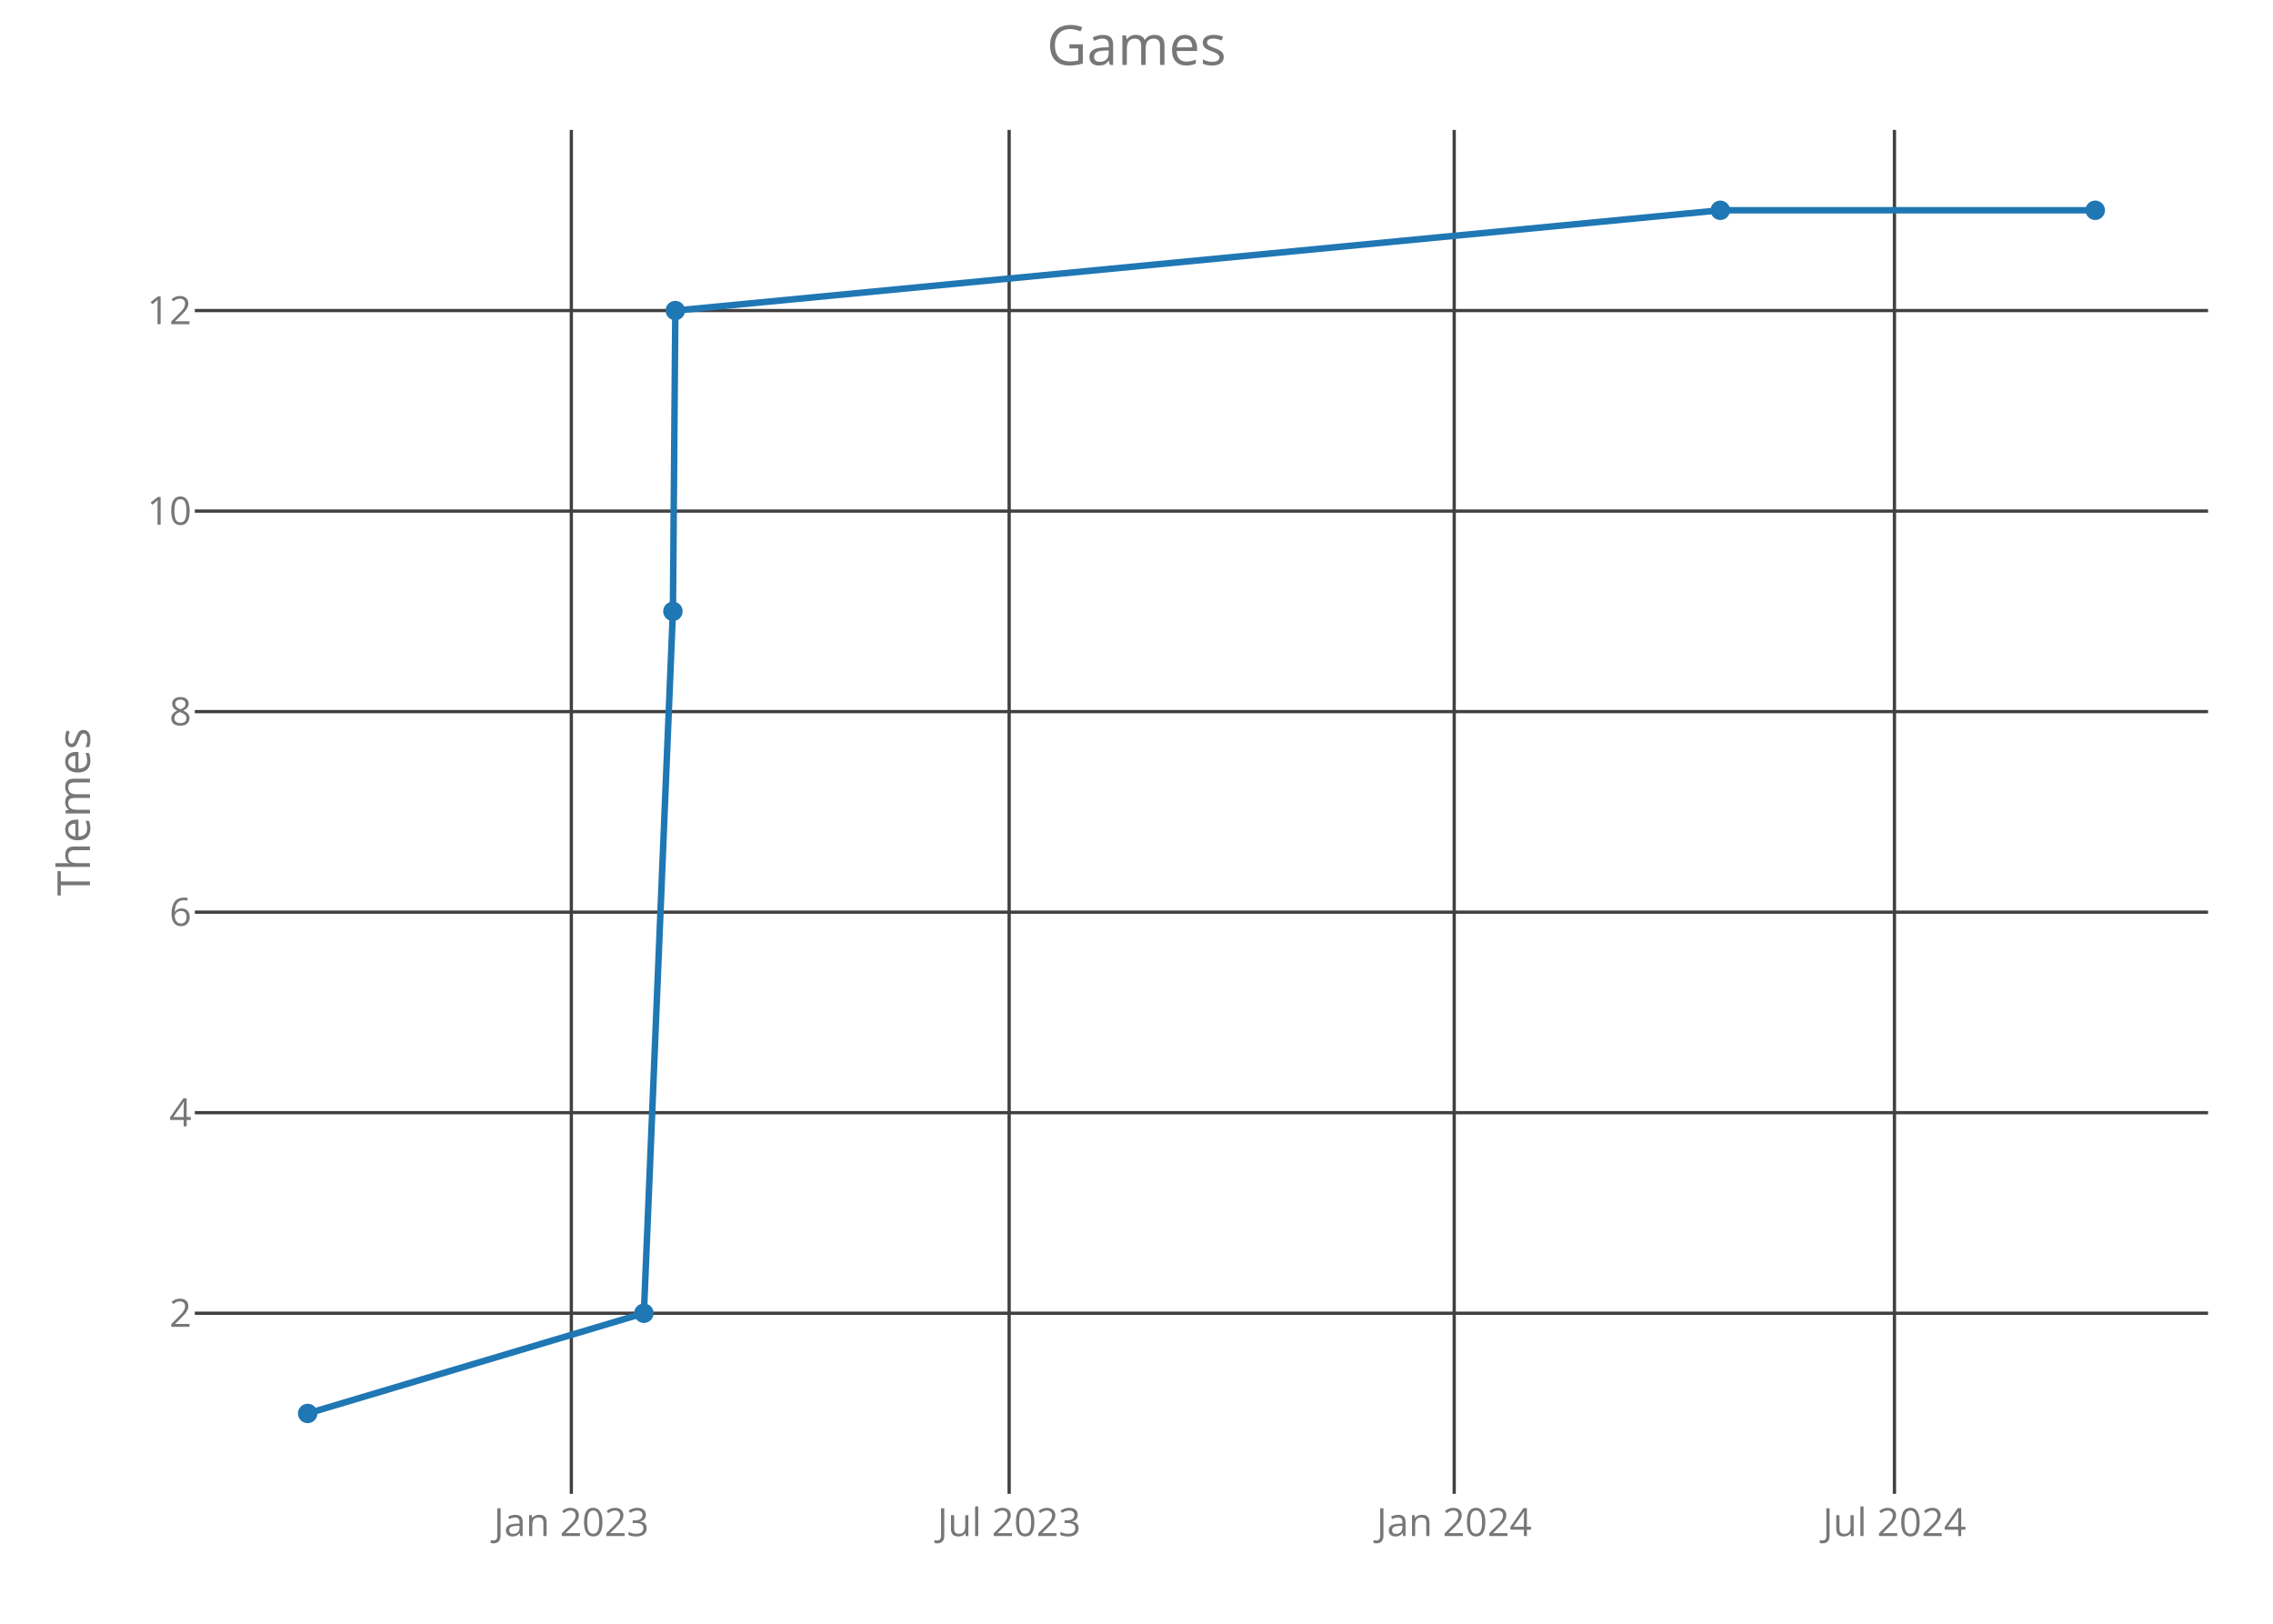
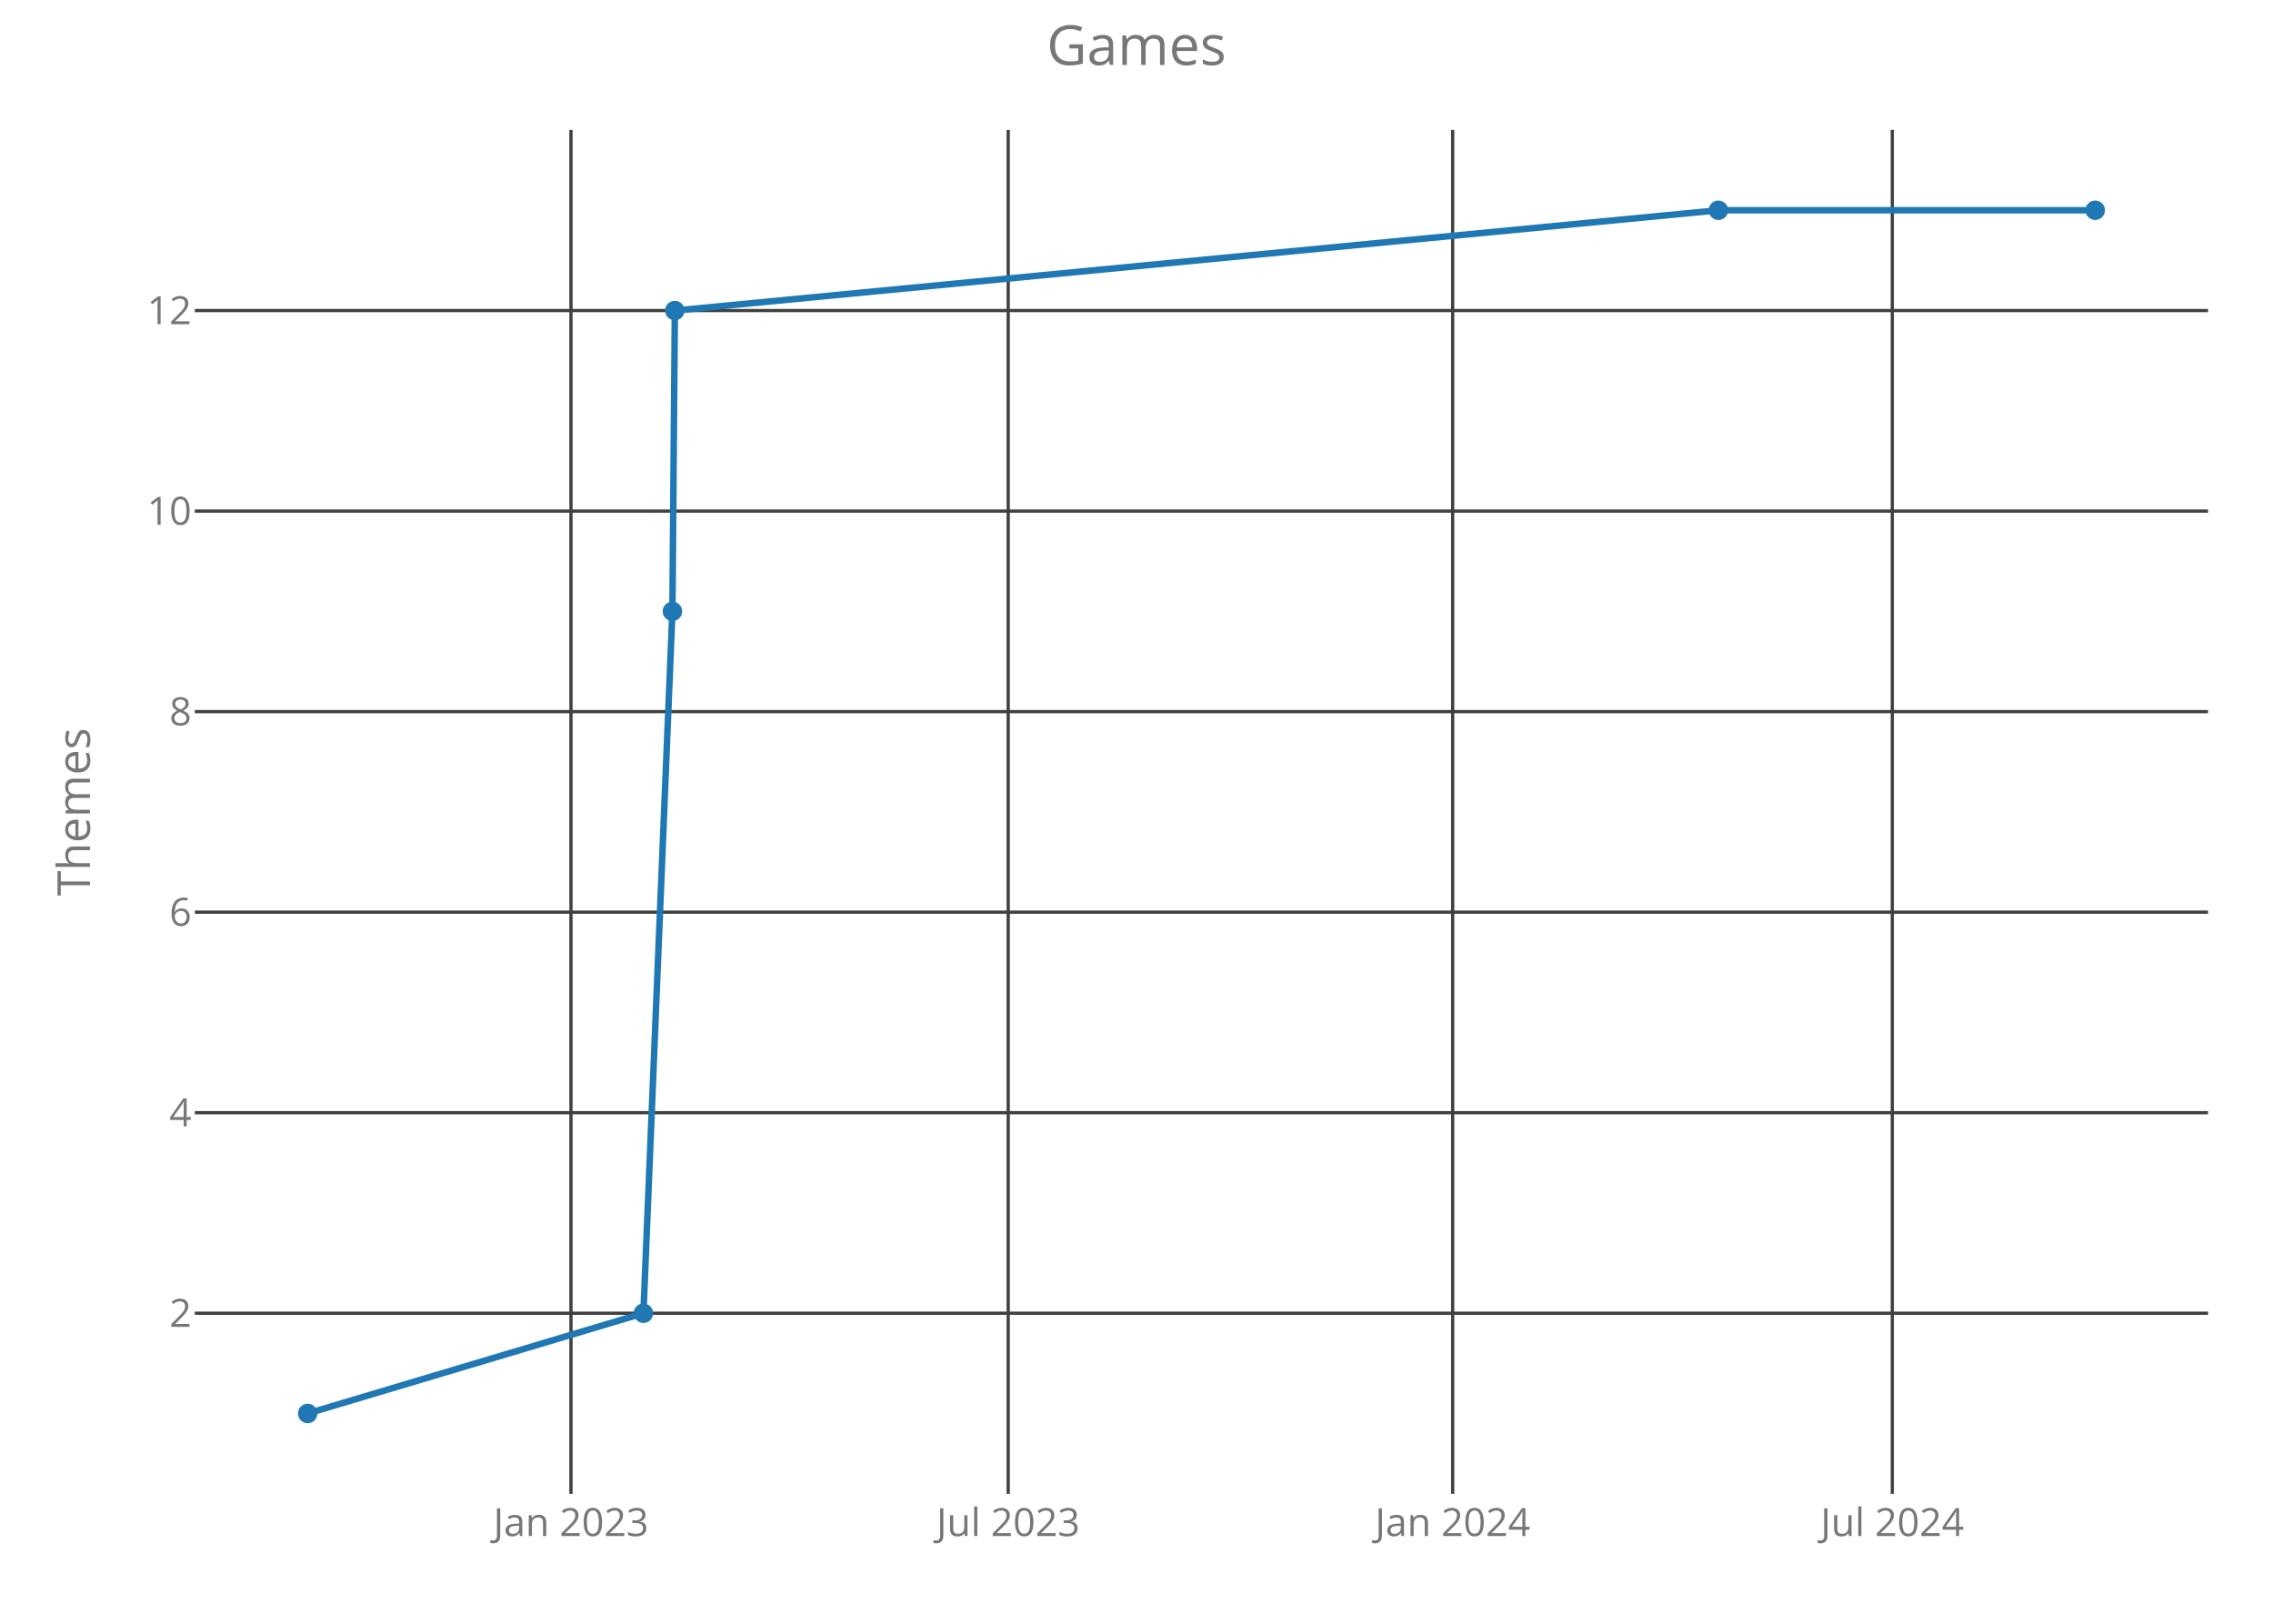
<svg xmlns="http://www.w3.org/2000/svg" class="main-svg" width="700" height="500" style="" viewBox="0 0 700 500">
  <rect x="0" y="0" width="700" height="500" style="fill: rgb(0, 0, 0); fill-opacity: 0;" />
-   <defs id="defs-4cf91c">
+   <defs id="defs-92bf9a">
    <g class="clips">
-       <clipPath id="clip4cf91cxyplot" class="plotclip">
+       <clipPath id="clip92bf9axyplot" class="plotclip">
        <rect width="620" height="420" />
      </clipPath>
-       <clipPath class="axesclip" id="clip4cf91cx">
+       <clipPath class="axesclip" id="clip92bf9ax">
        <rect x="60" y="0" width="620" height="500" />
      </clipPath>
-       <clipPath class="axesclip" id="clip4cf91cy">
+       <clipPath class="axesclip" id="clip92bf9ay">
        <rect x="0" y="40" width="700" height="420" />
      </clipPath>
-       <clipPath class="axesclip" id="clip4cf91cxy">
+       <clipPath class="axesclip" id="clip92bf9axy">
        <rect x="60" y="40" width="620" height="420" />
      </clipPath>
    </g>
    <g class="gradients" />
  </defs>
  <g class="bglayer">
    <rect class="bg" x="60" y="40" width="620" height="420" style="fill: rgb(0, 0, 0); fill-opacity: 0; stroke-width: 0;" />
  </g>
  <g class="layer-below">
    <g class="imagelayer" />
    <g class="shapelayer" />
  </g>
  <g class="cartesianlayer">
    <g class="subplot xy">
      <g class="layer-subplot">
        <g class="shapelayer" />
        <g class="imagelayer" />
      </g>
      <g class="gridlayer">
        <g class="x">
-           <path class="xgrid crisp" transform="translate(175.95,0)" d="M0,40v420" style="stroke: rgb(64, 64, 64); stroke-opacity: 1; stroke-width: 1px;" />
-           <path class="xgrid crisp" transform="translate(310.78,0)" d="M0,40v420" style="stroke: rgb(64, 64, 64); stroke-opacity: 1; stroke-width: 1px;" />
-           <path class="xgrid crisp" transform="translate(447.84,0)" d="M0,40v420" style="stroke: rgb(64, 64, 64); stroke-opacity: 1; stroke-width: 1px;" />
-           <path class="xgrid crisp" transform="translate(583.42,0)" d="M0,40v420" style="stroke: rgb(64, 64, 64); stroke-opacity: 1; stroke-width: 1px;" />
+           <path class="xgrid crisp" transform="translate(175.84,0)" d="M0,40v420" style="stroke: rgb(64, 64, 64); stroke-opacity: 1; stroke-width: 1px;" />
+           <path class="xgrid crisp" transform="translate(310.49,0)" d="M0,40v420" style="stroke: rgb(64, 64, 64); stroke-opacity: 1; stroke-width: 1px;" />
+           <path class="xgrid crisp" transform="translate(447.37,0)" d="M0,40v420" style="stroke: rgb(64, 64, 64); stroke-opacity: 1; stroke-width: 1px;" />
+           <path class="xgrid crisp" transform="translate(582.76,0)" d="M0,40v420" style="stroke: rgb(64, 64, 64); stroke-opacity: 1; stroke-width: 1px;" />
        </g>
        <g class="y">
          <path class="ygrid crisp" transform="translate(0,404.38)" d="M60,0h620" style="stroke: rgb(64, 64, 64); stroke-opacity: 1; stroke-width: 1px;" />
          <path class="ygrid crisp" transform="translate(0,342.63)" d="M60,0h620" style="stroke: rgb(64, 64, 64); stroke-opacity: 1; stroke-width: 1px;" />
          <path class="ygrid crisp" transform="translate(0,280.88)" d="M60,0h620" style="stroke: rgb(64, 64, 64); stroke-opacity: 1; stroke-width: 1px;" />
          <path class="ygrid crisp" transform="translate(0,219.13)" d="M60,0h620" style="stroke: rgb(64, 64, 64); stroke-opacity: 1; stroke-width: 1px;" />
          <path class="ygrid crisp" transform="translate(0,157.38)" d="M60,0h620" style="stroke: rgb(64, 64, 64); stroke-opacity: 1; stroke-width: 1px;" />
          <path class="ygrid crisp" transform="translate(0,95.63)" d="M60,0h620" style="stroke: rgb(64, 64, 64); stroke-opacity: 1; stroke-width: 1px;" />
        </g>
      </g>
      <g class="zerolinelayer" />
      <path class="xlines-below crisp" d="M0,0" style="fill: none;" />
      <path class="ylines-below crisp" d="M0,0" style="fill: none;" />
      <g class="overlines-below" />
      <g class="xaxislayer-below">
        <g class="xtick">
-           <text text-anchor="middle" x="0" y="473" transform="translate(175.95,0)" style="font-family: 'Open Sans'; font-size: 12px; fill: rgb(119, 119, 119); fill-opacity: 1; white-space: pre;">Jan 2023</text>
+           <text text-anchor="middle" x="0" y="473" transform="translate(175.84,0)" style="font-family: 'Open Sans'; font-size: 12px; fill: rgb(119, 119, 119); fill-opacity: 1; white-space: pre;">Jan 2023</text>
        </g>
        <g class="xtick">
-           <text text-anchor="middle" x="0" y="473" transform="translate(310.78,0)" style="font-family: 'Open Sans'; font-size: 12px; fill: rgb(119, 119, 119); fill-opacity: 1; white-space: pre;">Jul 2023</text>
+           <text text-anchor="middle" x="0" y="473" transform="translate(310.49,0)" style="font-family: 'Open Sans'; font-size: 12px; fill: rgb(119, 119, 119); fill-opacity: 1; white-space: pre;">Jul 2023</text>
        </g>
        <g class="xtick">
-           <text text-anchor="middle" x="0" y="473" transform="translate(447.84,0)" style="font-family: 'Open Sans'; font-size: 12px; fill: rgb(119, 119, 119); fill-opacity: 1; white-space: pre;">Jan 2024</text>
+           <text text-anchor="middle" x="0" y="473" transform="translate(447.37,0)" style="font-family: 'Open Sans'; font-size: 12px; fill: rgb(119, 119, 119); fill-opacity: 1; white-space: pre;">Jan 2024</text>
        </g>
        <g class="xtick">
-           <text text-anchor="middle" x="0" y="473" transform="translate(583.42,0)" style="font-family: 'Open Sans'; font-size: 12px; fill: rgb(119, 119, 119); fill-opacity: 1; white-space: pre;">Jul 2024</text>
+           <text text-anchor="middle" x="0" y="473" transform="translate(582.76,0)" style="font-family: 'Open Sans'; font-size: 12px; fill: rgb(119, 119, 119); fill-opacity: 1; white-space: pre;">Jul 2024</text>
        </g>
      </g>
      <g class="yaxislayer-below">
        <g class="ytick">
          <text text-anchor="end" x="59" y="4.2" transform="translate(0,404.38)" style="font-family: 'Open Sans'; font-size: 12px; fill: rgb(119, 119, 119); fill-opacity: 1; white-space: pre;">2</text>
        </g>
        <g class="ytick">
          <text text-anchor="end" x="59" y="4.2" transform="translate(0,342.63)" style="font-family: 'Open Sans'; font-size: 12px; fill: rgb(119, 119, 119); fill-opacity: 1; white-space: pre;">4</text>
        </g>
        <g class="ytick">
          <text text-anchor="end" x="59" y="4.2" transform="translate(0,280.88)" style="font-family: 'Open Sans'; font-size: 12px; fill: rgb(119, 119, 119); fill-opacity: 1; white-space: pre;">6</text>
        </g>
        <g class="ytick">
          <text text-anchor="end" x="59" y="4.2" transform="translate(0,219.13)" style="font-family: 'Open Sans'; font-size: 12px; fill: rgb(119, 119, 119); fill-opacity: 1; white-space: pre;">8</text>
        </g>
        <g class="ytick">
          <text text-anchor="end" x="59" y="4.2" transform="translate(0,157.38)" style="font-family: 'Open Sans'; font-size: 12px; fill: rgb(119, 119, 119); fill-opacity: 1; white-space: pre;">10</text>
        </g>
        <g class="ytick">
          <text text-anchor="end" x="59" y="4.2" transform="translate(0,95.63)" style="font-family: 'Open Sans'; font-size: 12px; fill: rgb(119, 119, 119); fill-opacity: 1; white-space: pre;">12</text>
        </g>
      </g>
      <g class="overaxes-below" />
-       <g class="plot" transform="translate(60,40)" clip-path="url('#clip4cf91cxyplot')">
+       <g class="plot" transform="translate(60,40)" clip-path="url('#clip92bf9axyplot')">
        <g class="scatterlayer mlayer">
-           <g class="trace scatter trace3d122a" style="stroke-miterlimit: 2; opacity: 1;">
+           <g class="trace scatter trace6a173e" style="stroke-miterlimit: 2; opacity: 1;">
            <g class="fills" />
            <g class="errorbars" />
            <g class="lines">
-               <path class="js-line" d="M34.75,395.25L138.29,364.38L147.23,148.25L147.98,55.63L469.79,24.75L585.25,24.75" style="vector-effect: non-scaling-stroke; fill: none; stroke: rgb(31, 119, 180); stroke-opacity: 1; stroke-width: 2px; opacity: 1;" />
+               <path class="js-line" d="M34.75,395.25L138.15,364.38L147.08,148.25L147.83,55.63L469.2,24.75L585.25,24.75" style="vector-effect: non-scaling-stroke; fill: none; stroke: rgb(31, 119, 180); stroke-opacity: 1; stroke-width: 2px; opacity: 1;" />
            </g>
            <g class="points">
              <path class="point" transform="translate(34.75,395.25)" d="M3,0A3,3 0 1,1 0,-3A3,3 0 0,1 3,0Z" style="opacity: 1; stroke-width: 0px; fill: rgb(31, 119, 180); fill-opacity: 1;" />
-               <path class="point" transform="translate(138.29,364.38)" d="M3,0A3,3 0 1,1 0,-3A3,3 0 0,1 3,0Z" style="opacity: 1; stroke-width: 0px; fill: rgb(31, 119, 180); fill-opacity: 1;" />
-               <path class="point" transform="translate(147.23,148.25)" d="M3,0A3,3 0 1,1 0,-3A3,3 0 0,1 3,0Z" style="opacity: 1; stroke-width: 0px; fill: rgb(31, 119, 180); fill-opacity: 1;" />
-               <path class="point" transform="translate(147.98,55.63)" d="M3,0A3,3 0 1,1 0,-3A3,3 0 0,1 3,0Z" style="opacity: 1; stroke-width: 0px; fill: rgb(31, 119, 180); fill-opacity: 1;" />
-               <path class="point" transform="translate(469.79,24.75)" d="M3,0A3,3 0 1,1 0,-3A3,3 0 0,1 3,0Z" style="opacity: 1; stroke-width: 0px; fill: rgb(31, 119, 180); fill-opacity: 1;" />
+               <path class="point" transform="translate(138.15,364.38)" d="M3,0A3,3 0 1,1 0,-3A3,3 0 0,1 3,0Z" style="opacity: 1; stroke-width: 0px; fill: rgb(31, 119, 180); fill-opacity: 1;" />
+               <path class="point" transform="translate(147.08,148.25)" d="M3,0A3,3 0 1,1 0,-3A3,3 0 0,1 3,0Z" style="opacity: 1; stroke-width: 0px; fill: rgb(31, 119, 180); fill-opacity: 1;" />
+               <path class="point" transform="translate(147.83,55.63)" d="M3,0A3,3 0 1,1 0,-3A3,3 0 0,1 3,0Z" style="opacity: 1; stroke-width: 0px; fill: rgb(31, 119, 180); fill-opacity: 1;" />
+               <path class="point" transform="translate(469.2,24.75)" d="M3,0A3,3 0 1,1 0,-3A3,3 0 0,1 3,0Z" style="opacity: 1; stroke-width: 0px; fill: rgb(31, 119, 180); fill-opacity: 1;" />
              <path class="point" transform="translate(585.25,24.75)" d="M3,0A3,3 0 1,1 0,-3A3,3 0 0,1 3,0Z" style="opacity: 1; stroke-width: 0px; fill: rgb(31, 119, 180); fill-opacity: 1;" />
            </g>
            <g class="text" />
          </g>
        </g>
      </g>
      <g class="overplot" />
      <path class="xlines-above" />
      <path class="ylines-above" />
      <g class="overlines-above" />
      <g class="xaxislayer-above" />
      <g class="yaxislayer-above" />
      <g class="overaxes-above" />
    </g>
  </g>
  <g class="polarlayer" />
  <g class="ternarylayer" />
  <g class="geolayer" />
  <g class="funnelarealayer" />
  <g class="pielayer" />
  <g class="treemaplayer" />
  <g class="sunburstlayer" />
  <g class="glimages" />
-   <defs id="topdefs-4cf91c">
+   <defs id="topdefs-92bf9a">
    <g class="clips" />
  </defs>
  <g class="layer-above">
    <g class="imagelayer" />
    <g class="shapelayer" />
  </g>
  <g class="infolayer">
    <g class="g-gtitle">
      <text class="gtitle" x="350" y="20" text-anchor="middle" dy="0em" style="font-family: 'Open Sans'; font-size: 17px; fill: rgb(119, 119, 119); opacity: 1; font-weight: normal; white-space: pre;">Games</text>
    </g>
    <g class="g-xtitle" />
    <g class="g-ytitle">
      <text class="ytitle" transform="rotate(-90,27.7,250)" x="27.7" y="250" text-anchor="middle" style="font-family: 'Open Sans'; font-size: 14px; fill: rgb(119, 119, 119); opacity: 1; font-weight: normal; white-space: pre;">Themes</text>
    </g>
  </g>
</svg>
